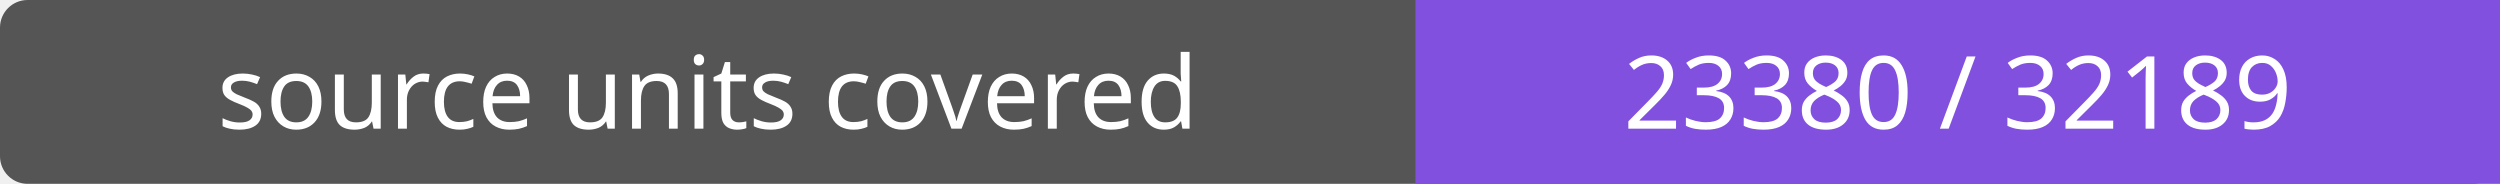
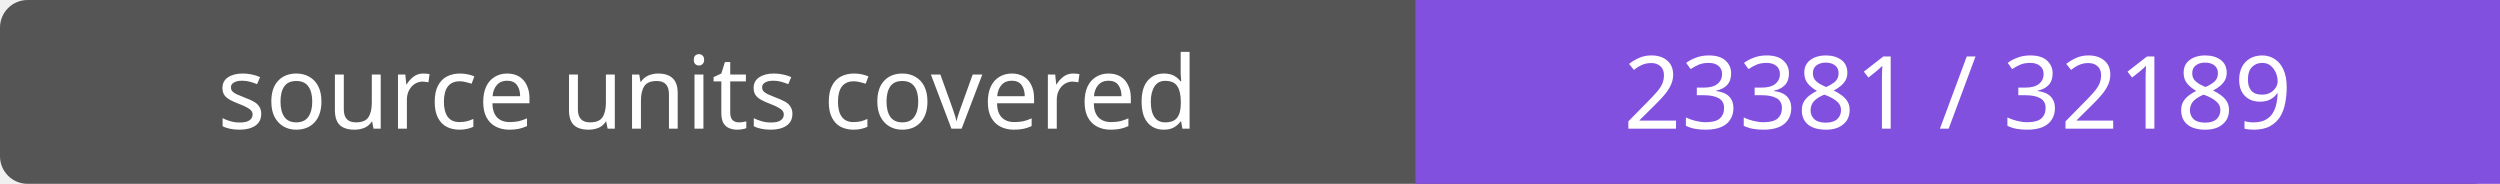
- <svg xmlns="http://www.w3.org/2000/svg" width="272" height="20" role="img" aria-label="source units covered: 23380 / 32189">
+ <svg xmlns="http://www.w3.org/2000/svg" width="272" height="20" role="img" aria-label="source units covered: 23381 / 32189">
  <rect width="272" height="20" rx="3" fill="#555" />
  <path fill="#8250df" d="M154 0h118v20H154z" />
  <g fill="#fff" text-anchor="middle" font-family="Verdana,sans-serif" font-size="11">
    <text x="77.0" y="14">source units covered</text>
-     <text x="213.0" y="14">23380 / 32189</text>
+     <text x="213.0" y="14">23381 / 32189</text>
  </g>
</svg>
